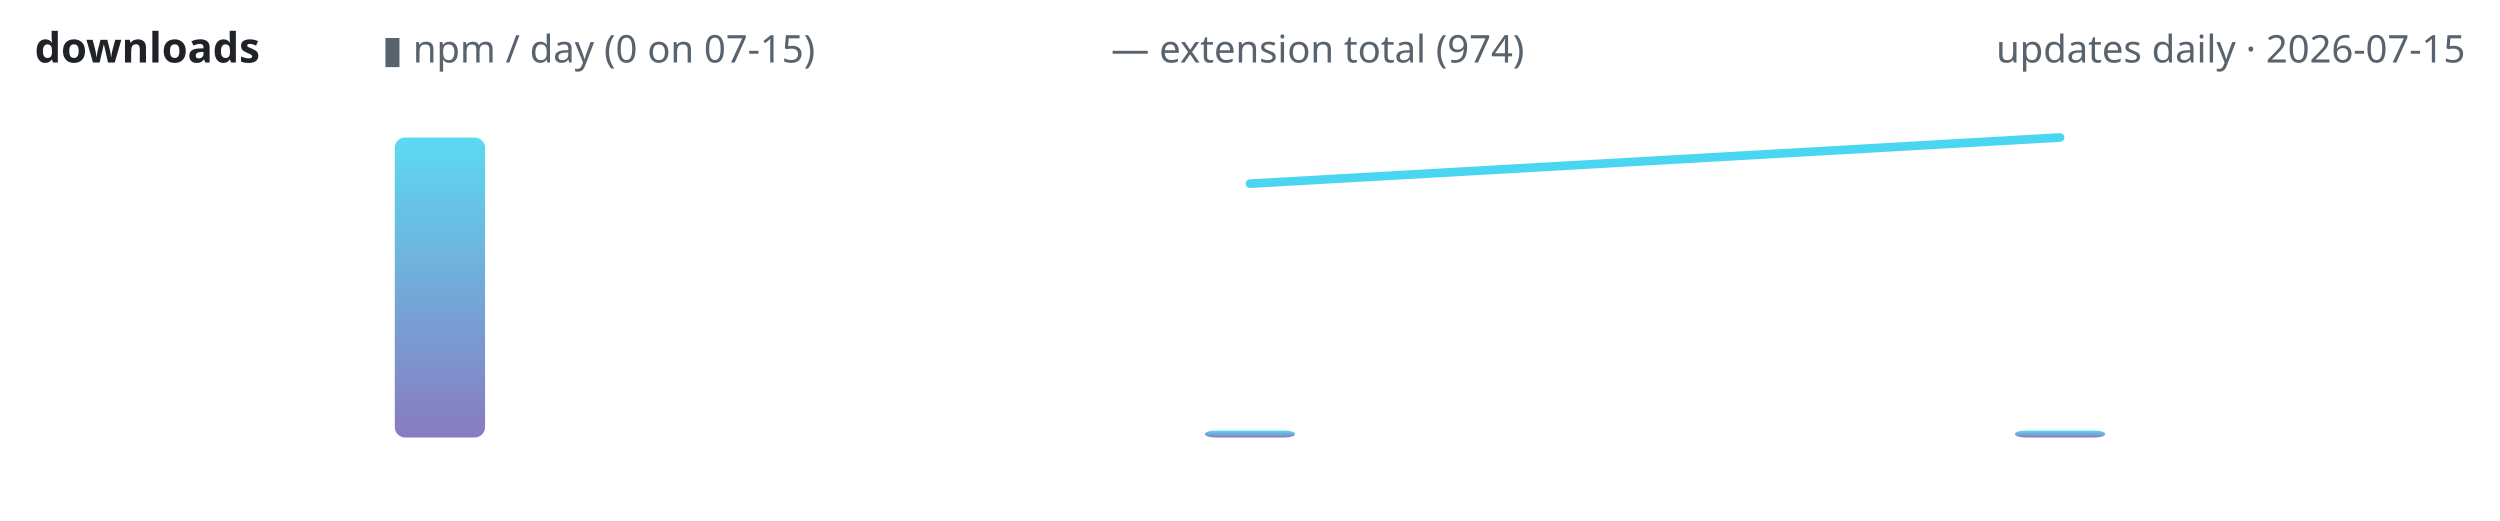
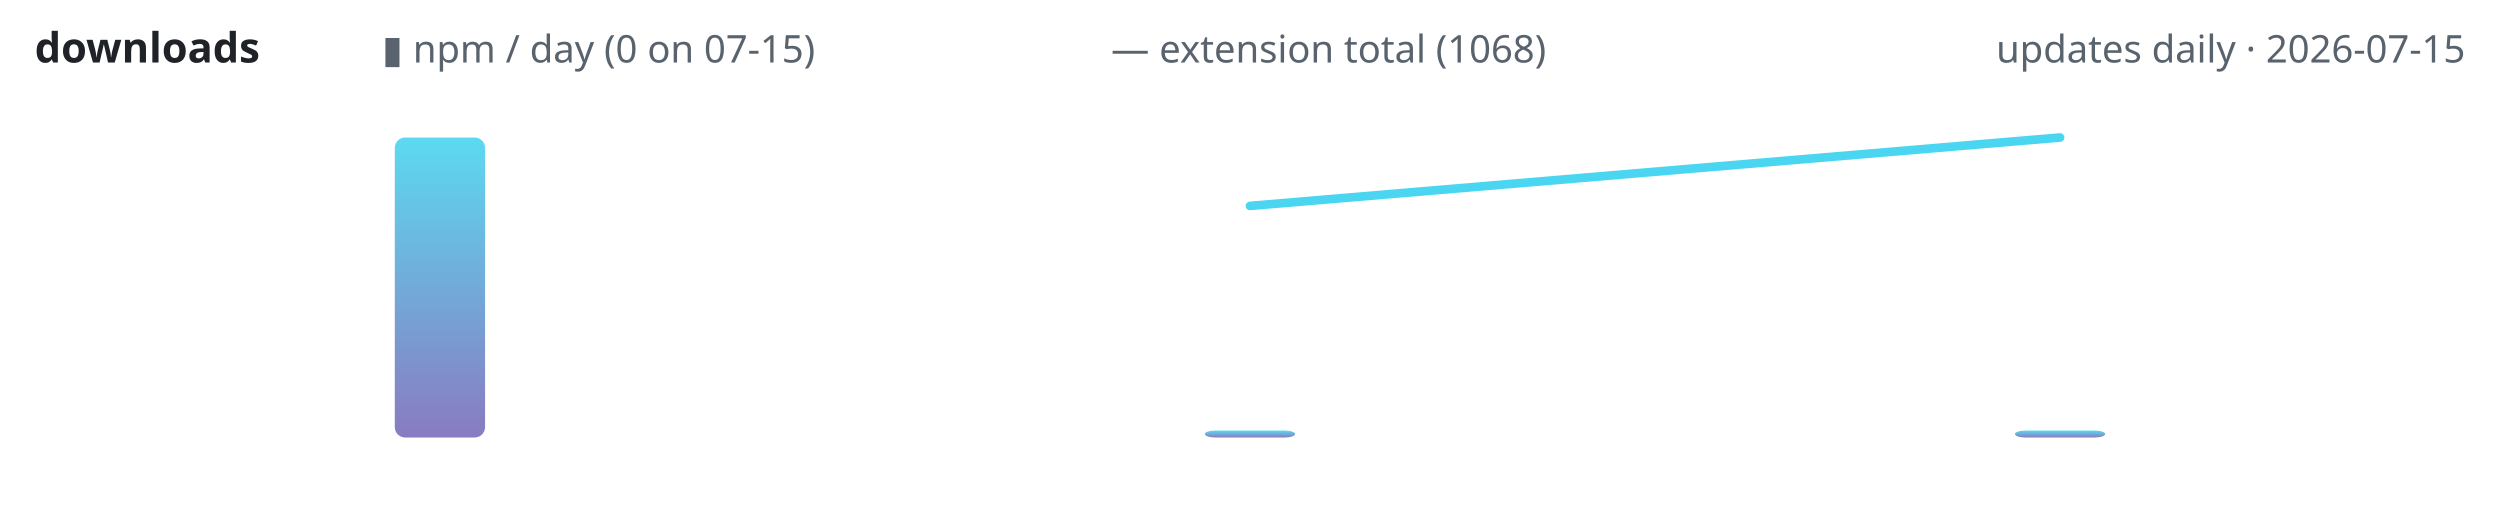
<svg xmlns="http://www.w3.org/2000/svg" width="720" height="150" viewBox="0 0 720 150" role="img" aria-label="lodestone downloads over time">
  <defs>
    <linearGradient id="g" x1="0" y1="1" x2="0" y2="0">
      <stop offset="0" stop-color="#7c6cba" />
      <stop offset="1" stop-color="#4ad6f0" />
    </linearGradient>
  </defs>
  <text x="10" y="18" font-family="ui-sans-serif,system-ui,sans-serif" font-size="12" font-weight="600" fill="#1f2328" text-anchor="start">downloads</text>
  <text x="110" y="18" font-family="ui-sans-serif,system-ui,sans-serif" font-size="11" font-weight="400" fill="#59636e" text-anchor="start">▮ npm / day (0 on 07-15)</text>
-   <text x="320" y="18" font-family="ui-sans-serif,system-ui,sans-serif" font-size="11" font-weight="400" fill="#59636e" text-anchor="start">— extension total (974)</text>
+   <text x="320" y="18" font-family="ui-sans-serif,system-ui,sans-serif" font-size="11" font-weight="400" fill="#59636e" text-anchor="start">— extension total (1068)</text>
  <text x="710" y="18" font-family="ui-sans-serif,system-ui,sans-serif" font-size="11" font-weight="400" fill="#59636e" text-anchor="end">updates daily · 2026-07-15</text>
  <rect x="113.7" y="39.6" width="26.0" height="86.4" rx="3" fill="url(#g)" opacity="0.9" />
  <rect x="347.0" y="124.0" width="26.0" height="2.0" rx="3" fill="url(#g)" opacity="0.9" />
  <rect x="580.3" y="124.0" width="26.0" height="2.0" rx="3" fill="url(#g)" opacity="0.9" />
-   <polyline points="360.0,52.9 593.3,39.6" fill="none" stroke="#4ad6f0" stroke-width="2.5" stroke-linecap="round" stroke-linejoin="round" />
+   <polyline points="360.0,59.3 593.3,39.6" fill="none" stroke="#4ad6f0" stroke-width="2.5" stroke-linecap="round" stroke-linejoin="round" />
</svg>
